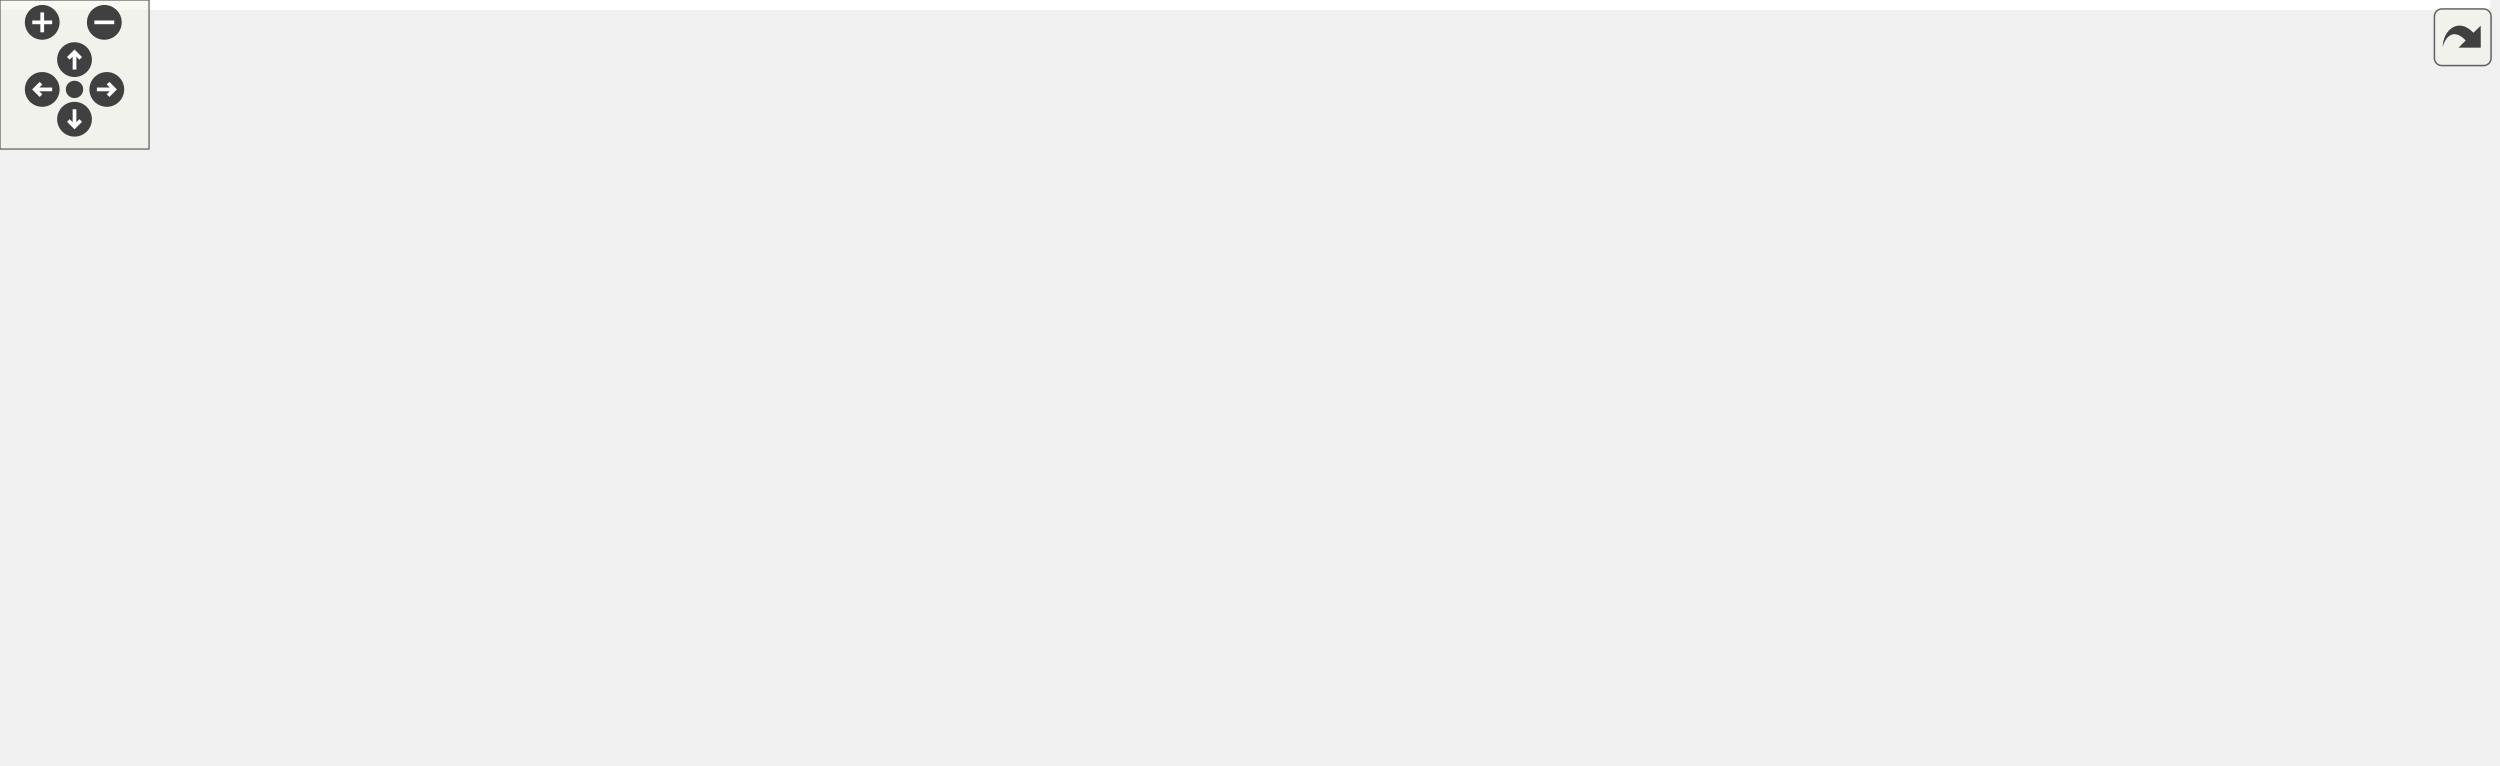
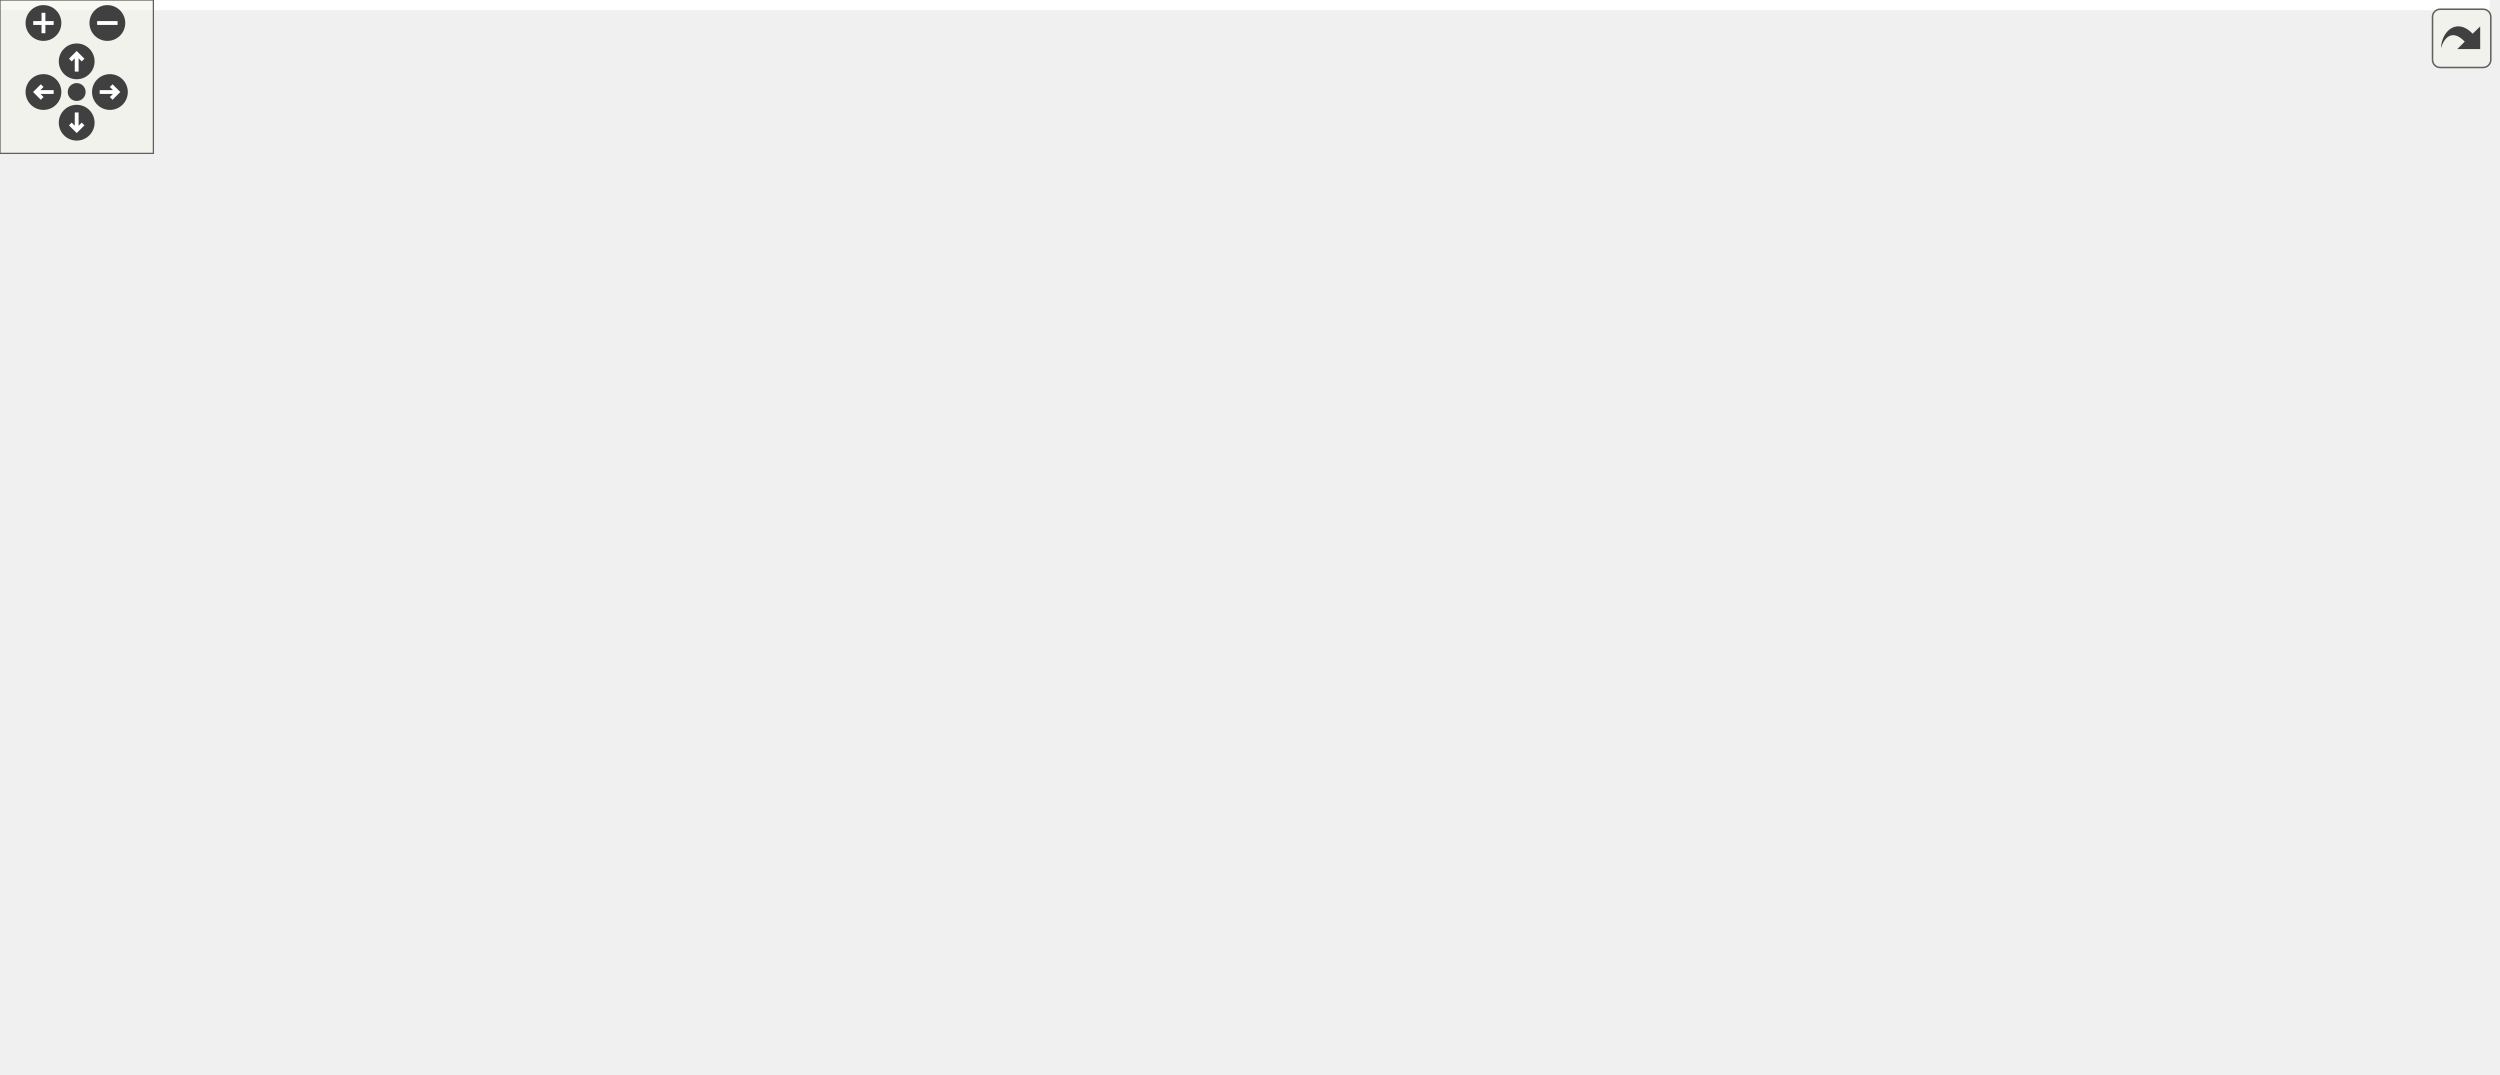
<svg xmlns="http://www.w3.org/2000/svg" xmlns:xlink="http://www.w3.org/1999/xlink" id="main" version="1.1" xml:space="preserve">
  <style type="text/css">
.edge:hover path { stroke: red; }
.edge:hover polygon { stroke: red; fill: red; }
</style>
  <defs>
    <circle id="rim" cx="0" cy="0" r="7" />
    <circle id="rim2" cx="0" cy="0" r="3.5" />
    <g id="zoomPlus">
      <use xlink:href="#rim" fill="#404040">
        <set attributeName="fill" to="#808080" begin="zoomplus.mouseover" end="zoomplus.mouseout" />
      </use>
      <path d="M-4,0h8M0,-4v8" fill="none" stroke="white" stroke-width="1.5" pointer-events="none" />
    </g>
    <g id="zoomMin">
      <use xlink:href="#rim" fill="#404040">
        <set attributeName="fill" to="#808080" begin="zoomminus.mouseover" end="zoomminus.mouseout" />
      </use>
      <path d="M-4,0h8" fill="none" stroke="white" stroke-width="1.5" pointer-events="none" />
    </g>
    <g id="dirArrow">
      <path fill="none" stroke="white" stroke-width="1.5" d="M0,-3.0v7 M-2.5,-0.5L0,-3.0L2.5,-0.5" />
    </g>
    <g id="resetDef">
      <use xlink:href="#rim2" fill="#404040">
        <set attributeName="fill" to="#808080" begin="reset.mouseover" end="reset.mouseout" />
      </use>
    </g>
  </defs>
  <svg id="graph" class="graph">
    <g id="viewport">
-       <polygon fill="white" stroke="none" points="-4,4 -4,-248 1002.47,-248 1002.47,4 -4,4" />
+       <polygon fill="white" stroke="none" points="-4,4 -4,-360 974,-360 974,4 -4,4" />
      <g id="node1" class="node">
-         <polygon fill="#bfbfbf" stroke="black" points="397.468,-224.5 397.468,-243.5 499.468,-243.5 499.468,-224.5 397.468,-224.5" />
-         <text text-anchor="middle" x="448.468" y="-231.5" font-family="Helvetica,sans-Serif" font-size="10.00">GraphicsShape.hpp</text>
+         <polygon fill="#bfbfbf" stroke="black" points="418,-336.5 418,-355.5 520,-355.5 520,-336.5 418,-336.5" />
+         <text text-anchor="middle" x="469" y="-343.5" font-family="Helvetica,sans-Serif" font-size="10.00">GraphicsShape.hpp</text>
      </g>
      <g id="node2" class="node">
        <g id="a_node2">
          <a xlink:href="_graphics_circle_8hpp_source.html" target="_top" xlink:title="GraphicsCircle.hpp">
-             <polygon fill="white" stroke="black" points="211.468,-168.5 211.468,-187.5 311.468,-187.5 311.468,-168.5 211.468,-168.5" />
-             <text text-anchor="middle" x="261.468" y="-175.5" font-family="Helvetica,sans-Serif" font-size="10.00">GraphicsCircle.hpp</text>
+             <polygon fill="white" stroke="black" points="28,-280.5 28,-299.5 128,-299.5 128,-280.5 28,-280.5" />
+             <text text-anchor="middle" x="78" y="-287.5" font-family="Helvetica,sans-Serif" font-size="10.00">GraphicsCircle.hpp</text>
          </a>
        </g>
      </g>
      <g id="edge1" class="edge">
-         <path fill="none" stroke="midnightblue" d="M408.878,-221.568C373.602,-211.381 322.774,-196.703 290.96,-187.516" />
-         <polygon fill="midnightblue" stroke="midnightblue" points="408.259,-225.032 418.837,-224.444 410.201,-218.307 408.259,-225.032" />
+         <path fill="none" stroke="midnightblue" d="M407.837,-336.553C330.751,-325.907 199.708,-307.809 128.201,-297.933" />
+         <polygon fill="midnightblue" stroke="midnightblue" points="407.499,-340.039 417.884,-337.94 408.456,-333.105 407.499,-340.039" />
      </g>
      <g id="node5" class="node">
        <g id="a_node5">
          <a xlink:href="_graphics_ellipse_8hpp_source.html" target="_top" xlink:title="GraphicsEllipse.hpp">
-             <polygon fill="white" stroke="black" points="13.468,-168.5 13.468,-187.5 117.468,-187.5 117.468,-168.5 13.468,-168.5" />
-             <text text-anchor="middle" x="65.468" y="-175.5" font-family="Helvetica,sans-Serif" font-size="10.00">GraphicsEllipse.hpp</text>
+             <polygon fill="white" stroke="black" points="224,-280.5 224,-299.5 328,-299.5 328,-280.5 224,-280.5" />
+             <text text-anchor="middle" x="276" y="-287.5" font-family="Helvetica,sans-Serif" font-size="10.00">GraphicsEllipse.hpp</text>
          </a>
        </g>
      </g>
      <g id="edge4" class="edge">
-         <path fill="none" stroke="midnightblue" d="M387.025,-224.337C312.399,-213.815 187.821,-196.251 117.646,-186.357" />
-         <polygon fill="midnightblue" stroke="midnightblue" points="386.821,-227.843 397.212,-225.773 387.799,-220.911 386.821,-227.843" />
+         <path fill="none" stroke="midnightblue" d="M428.608,-333.699C392.183,-323.507 339.414,-308.743 306.438,-299.516" />
+         <polygon fill="midnightblue" stroke="midnightblue" points="427.845,-337.12 438.419,-336.444 429.731,-330.378 427.845,-337.12" />
      </g>
      <g id="node7" class="node">
        <g id="a_node7">
          <a xlink:href="_graphics_line_8hpp_source.html" target="_top" xlink:title="GraphicsLine.hpp">
-             <polygon fill="white" stroke="black" points="587.468,-168.5 587.468,-187.5 679.468,-187.5 679.468,-168.5 587.468,-168.5" />
-             <text text-anchor="middle" x="633.468" y="-175.5" font-family="Helvetica,sans-Serif" font-size="10.00">GraphicsLine.hpp</text>
+             <polygon fill="white" stroke="black" points="492,-280.5 492,-299.5 584,-299.5 584,-280.5 492,-280.5" />
+             <text text-anchor="middle" x="538" y="-287.5" font-family="Helvetica,sans-Serif" font-size="10.00">GraphicsLine.hpp</text>
          </a>
        </g>
      </g>
      <g id="edge7" class="edge">
-         <path fill="none" stroke="midnightblue" d="M487.634,-221.568C522.533,-211.381 572.817,-196.703 604.291,-187.516" />
-         <polygon fill="midnightblue" stroke="midnightblue" points="486.4,-218.282 477.782,-224.444 488.362,-225.001 486.4,-218.282" />
-       </g>
-       <g id="node15" class="node">
-         <g id="a_node15">
+         <path fill="none" stroke="midnightblue" d="M488.038,-330.101C500.456,-320.382 516.243,-308.027 526.712,-299.834" />
+         <polygon fill="midnightblue" stroke="midnightblue" points="485.804,-327.405 480.086,-336.324 490.118,-332.917 485.804,-327.405" />
+       </g>
+       <g id="node20" class="node">
+         <g id="a_node20">
          <a xlink:href="_graphics_polygon_8hpp_source.html" target="_top" xlink:title="GraphicsPolygon.hpp">
-             <polygon fill="white" stroke="black" points="329.468,-168.5 329.468,-187.5 439.468,-187.5 439.468,-168.5 329.468,-168.5" />
-             <text text-anchor="middle" x="384.468" y="-175.5" font-family="Helvetica,sans-Serif" font-size="10.00">GraphicsPolygon.hpp</text>
-           </a>
-         </g>
-       </g>
-       <g id="edge18" class="edge">
-         <path fill="none" stroke="midnightblue" d="M430.476,-217.82C419.01,-208.145 404.554,-195.948 394.938,-187.834" />
-         <polygon fill="midnightblue" stroke="midnightblue" points="428.285,-220.55 438.185,-224.324 432.799,-215.2 428.285,-220.55" />
-       </g>
-       <g id="node17" class="node">
-         <g id="a_node17">
+             <polygon fill="white" stroke="black" points="860,-56.5 860,-75.5 970,-75.5 970,-56.5 860,-56.5" />
+             <text text-anchor="middle" x="915" y="-63.5" font-family="Helvetica,sans-Serif" font-size="10.00">GraphicsPolygon.hpp</text>
+           </a>
+         </g>
+       </g>
+       <g id="edge26" class="edge">
+         <path fill="none" stroke="midnightblue" d="M530.191,-344.998C607.897,-341.402 732,-322.035 732,-235 732,-235 732,-235 732,-177 732,-115.651 808.483,-87.651 862.56,-75.521" />
+         <polygon fill="midnightblue" stroke="midnightblue" points="529.878,-341.507 520.021,-345.392 530.149,-348.502 529.878,-341.507" />
+       </g>
+       <g id="node22" class="node">
+         <g id="a_node22">
          <a xlink:href="_graphics_triangle_8hpp.html" target="_top" xlink:title="Classe GraphicsTriangle. ">
-             <polygon fill="white" stroke="black" points="457.968,-168.5 457.968,-187.5 566.968,-187.5 566.968,-168.5 457.968,-168.5" />
-             <text text-anchor="middle" x="512.468" y="-175.5" font-family="Helvetica,sans-Serif" font-size="10.00">GraphicsTriangle.hpp</text>
-           </a>
-         </g>
-       </g>
-       <g id="edge21" class="edge">
-         <path fill="none" stroke="midnightblue" d="M466.459,-217.82C477.925,-208.145 492.381,-195.948 501.998,-187.834" />
-         <polygon fill="midnightblue" stroke="midnightblue" points="464.136,-215.2 458.75,-224.324 468.65,-220.55 464.136,-215.2" />
-       </g>
-       <g id="node19" class="node">
-         <g id="a_node19">
+             <polygon fill="white" stroke="black" points="346.5,-280.5 346.5,-299.5 455.5,-299.5 455.5,-280.5 346.5,-280.5" />
+             <text text-anchor="middle" x="401" y="-287.5" font-family="Helvetica,sans-Serif" font-size="10.00">GraphicsTriangle.hpp</text>
+           </a>
+         </g>
+       </g>
+       <g id="edge30" class="edge">
+         <path fill="none" stroke="midnightblue" d="M450.238,-330.101C438,-320.382 422.441,-308.027 412.124,-299.834" />
+         <polygon fill="midnightblue" stroke="midnightblue" points="448.067,-332.846 458.075,-336.324 452.42,-327.364 448.067,-332.846" />
+       </g>
+       <g id="node24" class="node">
+         <g id="a_node24">
          <a xlink:href="_graphics_shape_8cpp_source.html" target="_top" xlink:title="GraphicsShape.cpp">
-             <polygon fill="white" stroke="black" points="697.468,-168.5 697.468,-187.5 799.468,-187.5 799.468,-168.5 697.468,-168.5" />
-             <text text-anchor="middle" x="748.468" y="-175.5" font-family="Helvetica,sans-Serif" font-size="10.00">GraphicsShape.cpp</text>
-           </a>
-         </g>
-       </g>
-       <g id="edge24" class="edge">
-         <path fill="none" stroke="midnightblue" d="M505.889,-222.664C562.583,-212.459 648.253,-197.039 701.154,-187.516" />
-         <polygon fill="midnightblue" stroke="midnightblue" points="505.225,-219.227 496.004,-224.444 506.466,-226.117 505.225,-219.227" />
+             <polygon fill="white" stroke="black" points="760,-280.5 760,-299.5 862,-299.5 862,-280.5 760,-280.5" />
+             <text text-anchor="middle" x="811" y="-287.5" font-family="Helvetica,sans-Serif" font-size="10.00">GraphicsShape.cpp</text>
+           </a>
+         </g>
+       </g>
+       <g id="edge33" class="edge">
+         <path fill="none" stroke="midnightblue" d="M530.38,-335.308C595.858,-324.97 698.409,-308.777 759.729,-299.095" />
+         <polygon fill="midnightblue" stroke="midnightblue" points="529.533,-331.899 520.201,-336.916 530.624,-338.813 529.533,-331.899" />
      </g>
      <g id="node3" class="node">
        <g id="a_node3">
          <a xlink:href="_graphics_factory_8cpp_source.html" target="_top" xlink:title="GraphicsFactory.cpp">
-             <polygon fill="white" stroke="black" points="330.968,-0.5 330.968,-19.5 437.968,-19.5 437.968,-0.5 330.968,-0.5" />
-             <text text-anchor="middle" x="384.468" y="-7.5" font-family="Helvetica,sans-Serif" font-size="10.00">GraphicsFactory.cpp</text>
+             <polygon fill="white" stroke="black" points="310.5,-0.5 310.5,-19.5 417.5,-19.5 417.5,-0.5 310.5,-0.5" />
+             <text text-anchor="middle" x="364" y="-7.5" font-family="Helvetica,sans-Serif" font-size="10.00">GraphicsFactory.cpp</text>
          </a>
        </g>
      </g>
      <g id="edge2" class="edge">
-         <path fill="none" stroke="midnightblue" d="M269.576,-159.271C281.342,-134.614 304.795,-89.255 332.468,-56 344.381,-41.684 361.084,-28.105 372.316,-19.681" />
-         <polygon fill="midnightblue" stroke="midnightblue" points="266.337,-157.935 265.271,-168.476 272.678,-160.901 266.337,-157.935" />
+         <path fill="none" stroke="midnightblue" d="M53.008,-275.092C41.157,-267.344 27.717,-256.693 19,-244 1.961,-219.19 0,-209.098 0,-179 0,-179 0,-179 0,-121 0,-56.964 209.038,-26.812 310.291,-15.963" />
+         <polygon fill="midnightblue" stroke="midnightblue" points="51.311,-278.157 61.657,-280.437 54.991,-272.202 51.311,-278.157" />
      </g>
      <g id="node4" class="node">
        <g id="a_node4">
          <a xlink:href="_graphics_circle_8cpp_source.html" target="_top" xlink:title="GraphicsCircle.cpp">
-             <polygon fill="white" stroke="black" points="135.468,-112.5 135.468,-131.5 235.468,-131.5 235.468,-112.5 135.468,-112.5" />
-             <text text-anchor="middle" x="185.468" y="-119.5" font-family="Helvetica,sans-Serif" font-size="10.00">GraphicsCircle.cpp</text>
+             <polygon fill="white" stroke="black" points="28,-224.5 28,-243.5 128,-243.5 128,-224.5 28,-224.5" />
+             <text text-anchor="middle" x="78" y="-231.5" font-family="Helvetica,sans-Serif" font-size="10.00">GraphicsCircle.cpp</text>
          </a>
        </g>
      </g>
      <g id="edge3" class="edge">
-         <path fill="none" stroke="midnightblue" d="M240.892,-162.38C227.156,-152.62 209.542,-140.106 197.901,-131.834" />
-         <polygon fill="midnightblue" stroke="midnightblue" points="239.078,-165.385 249.257,-168.324 243.132,-159.679 239.078,-165.385" />
+         <path fill="none" stroke="midnightblue" d="M78,-269.805C78,-260.91 78,-250.78 78,-243.751" />
+         <polygon fill="midnightblue" stroke="midnightblue" points="74.5,-270.083 78,-280.083 81.5,-270.083 74.5,-270.083" />
      </g>
      <g id="edge5" class="edge">
-         <path fill="none" stroke="midnightblue" d="M37.892,-163.649C15.479,-150.978 -10.207,-131.085 4.468,-112 44.154,-60.388 235.674,-29.615 330.726,-17.281" />
-         <polygon fill="midnightblue" stroke="midnightblue" points="36.389,-166.814 46.856,-168.454 39.696,-160.645 36.389,-166.814" />
+         <path fill="none" stroke="midnightblue" d="M276.548,-270.253C277.14,-248.361 278,-211.057 278,-179 278,-179 278,-179 278,-121 278,-74.7 325.872,-36.256 350.183,-19.719" />
+         <polygon fill="midnightblue" stroke="midnightblue" points="273.044,-270.349 276.261,-280.443 280.041,-270.546 273.044,-270.349" />
      </g>
      <g id="node6" class="node">
        <g id="a_node6">
          <a xlink:href="_graphics_ellipse_8cpp_source.html" target="_top" xlink:title="GraphicsEllipse.cpp">
-             <polygon fill="white" stroke="black" points="13.468,-112.5 13.468,-131.5 117.468,-131.5 117.468,-112.5 13.468,-112.5" />
-             <text text-anchor="middle" x="65.468" y="-119.5" font-family="Helvetica,sans-Serif" font-size="10.00">GraphicsEllipse.cpp</text>
+             <polygon fill="white" stroke="black" points="146,-224.5 146,-243.5 250,-243.5 250,-224.5 146,-224.5" />
+             <text text-anchor="middle" x="198" y="-231.5" font-family="Helvetica,sans-Serif" font-size="10.00">GraphicsEllipse.cpp</text>
          </a>
        </g>
      </g>
      <g id="edge6" class="edge">
-         <path fill="none" stroke="midnightblue" d="M65.468,-157.805C65.468,-148.91 65.468,-138.78 65.468,-131.751" />
-         <polygon fill="midnightblue" stroke="midnightblue" points="61.968,-158.083 65.468,-168.083 68.968,-158.083 61.968,-158.083" />
+         <path fill="none" stroke="midnightblue" d="M255.232,-274.622C240.983,-264.757 222.544,-251.992 210.501,-243.655" />
+         <polygon fill="midnightblue" stroke="midnightblue" points="253.254,-277.51 263.468,-280.324 257.238,-271.754 253.254,-277.51" />
      </g>
      <g id="edge8" class="edge">
-         <path fill="none" stroke="midnightblue" d="M631.874,-158.206C629.763,-143.996 624.86,-124.809 613.468,-112 565.386,-57.942 482.979,-31.478 431.236,-19.581" />
-         <polygon fill="midnightblue" stroke="midnightblue" points="628.417,-158.785 633.038,-168.319 635.371,-157.985 628.417,-158.785" />
+         <path fill="none" stroke="midnightblue" d="M524.468,-272.719C517.424,-264.201 508.699,-253.578 501,-244 481.17,-219.329 474.589,-214.316 457,-188 425.264,-140.517 419.987,-126.857 394,-76 383.82,-56.079 373.124,-32.037 367.671,-19.517" />
+         <polygon fill="midnightblue" stroke="midnightblue" points="521.774,-274.954 530.85,-280.42 527.163,-270.487 521.774,-274.954" />
      </g>
      <g id="node8" class="node">
        <g id="a_node8">
          <a xlink:href="_graphics_line_8cpp_source.html" target="_top" xlink:title="GraphicsLine.cpp">
-             <polygon fill="white" stroke="black" points="661.468,-112.5 661.468,-131.5 753.468,-131.5 753.468,-112.5 661.468,-112.5" />
-             <text text-anchor="middle" x="707.468" y="-119.5" font-family="Helvetica,sans-Serif" font-size="10.00">GraphicsLine.cpp</text>
+             <polygon fill="white" stroke="black" points="510,-224.5 510,-243.5 602,-243.5 602,-224.5 510,-224.5" />
+             <text text-anchor="middle" x="556" y="-231.5" font-family="Helvetica,sans-Serif" font-size="10.00">GraphicsLine.cpp</text>
          </a>
        </g>
      </g>
      <g id="edge9" class="edge">
-         <path fill="none" stroke="midnightblue" d="M653.502,-162.38C666.877,-152.62 684.027,-140.106 695.362,-131.834" />
-         <polygon fill="midnightblue" stroke="midnightblue" points="651.372,-159.602 645.357,-168.324 655.498,-165.257 651.372,-159.602" />
+         <path fill="none" stroke="midnightblue" d="M544.201,-270.396C547.213,-261.362 550.688,-250.936 553.083,-243.751" />
+         <polygon fill="midnightblue" stroke="midnightblue" points="540.814,-269.489 540.972,-280.083 547.455,-271.703 540.814,-269.489" />
      </g>
      <g id="node9" class="node">
        <g id="a_node9">
          <a xlink:href="_line_edit_8hpp_source.html" target="_top" xlink:title="LineEdit.hpp">
-             <polygon fill="white" stroke="black" points="771.968,-112.5 771.968,-131.5 842.968,-131.5 842.968,-112.5 771.968,-112.5" />
-             <text text-anchor="middle" x="807.468" y="-119.5" font-family="Helvetica,sans-Serif" font-size="10.00">LineEdit.hpp</text>
+             <polygon fill="white" stroke="black" points="620.5,-224.5 620.5,-243.5 691.5,-243.5 691.5,-224.5 620.5,-224.5" />
+             <text text-anchor="middle" x="656" y="-231.5" font-family="Helvetica,sans-Serif" font-size="10.00">LineEdit.hpp</text>
          </a>
        </g>
      </g>
      <g id="edge10" class="edge">
-         <path fill="none" stroke="midnightblue" d="M670.728,-165.436C703.535,-155.255 750.55,-140.664 780.026,-131.516" />
-         <polygon fill="midnightblue" stroke="midnightblue" points="669.552,-162.137 661.039,-168.444 671.627,-168.822 669.552,-162.137" />
+         <path fill="none" stroke="midnightblue" d="M565.9,-276.232C587.973,-266.131 618.176,-252.309 637.39,-243.516" />
+         <polygon fill="midnightblue" stroke="midnightblue" points="564.334,-273.1 556.697,-280.444 567.247,-279.465 564.334,-273.1" />
      </g>
      <g id="node10" class="node">
        <g id="a_node10">
          <a xlink:href="_config_item_8hpp.html" target="_top" xlink:title="Classe ConfigItem. ">
-             <polygon fill="white" stroke="black" points="840.968,-56.5 840.968,-75.5 923.968,-75.5 923.968,-56.5 840.968,-56.5" />
-             <text text-anchor="middle" x="882.468" y="-63.5" font-family="Helvetica,sans-Serif" font-size="10.00">ConfigItem.hpp</text>
+             <polygon fill="white" stroke="black" points="566.5,-112.5 566.5,-131.5 649.5,-131.5 649.5,-112.5 566.5,-112.5" />
+             <text text-anchor="middle" x="608" y="-119.5" font-family="Helvetica,sans-Serif" font-size="10.00">ConfigItem.hpp</text>
          </a>
        </g>
      </g>
      <g id="edge11" class="edge">
-         <path fill="none" stroke="midnightblue" d="M827.773,-106.38C841.328,-96.62 858.71,-84.106 870.198,-75.834" />
-         <polygon fill="midnightblue" stroke="midnightblue" points="825.588,-103.641 819.518,-112.324 829.678,-109.321 825.588,-103.641" />
+         <path fill="none" stroke="midnightblue" d="M652.086,-214.457C648.924,-201.169 643.868,-183.039 637,-168 630.822,-154.473 621.038,-140.277 614.569,-131.532" />
+         <polygon fill="midnightblue" stroke="midnightblue" points="648.691,-215.313 654.295,-224.305 655.522,-213.781 648.691,-215.313" />
+       </g>
+       <g id="node16" class="node">
+         <g id="a_node16">
+           <a xlink:href="_main_window_8cpp_source.html" target="_top" xlink:title="MainWindow.cpp">
+             <polygon fill="white" stroke="black" points="750,-56.5 750,-75.5 842,-75.5 842,-56.5 750,-56.5" />
+             <text text-anchor="middle" x="796" y="-63.5" font-family="Helvetica,sans-Serif" font-size="10.00">MainWindow.cpp</text>
+           </a>
+         </g>
+       </g>
+       <g id="edge21" class="edge">
+         <path fill="none" stroke="midnightblue" d="M661.621,-214.839C670.273,-189.309 688.958,-142.525 718,-112 733.733,-95.464 756.891,-83.153 773.887,-75.626" />
+         <polygon fill="midnightblue" stroke="midnightblue" points="658.286,-213.777 658.527,-224.369 664.944,-215.939 658.286,-213.777" />
+       </g>
+       <g id="node17" class="node">
+         <g id="a_node17">
+           <a xlink:href="_spin_box_8hpp_source.html" target="_top" xlink:title="SpinBox.hpp">
+             <polygon fill="white" stroke="black" points="556,-168.5 556,-187.5 628,-187.5 628,-168.5 556,-168.5" />
+             <text text-anchor="middle" x="592" y="-175.5" font-family="Helvetica,sans-Serif" font-size="10.00">SpinBox.hpp</text>
+           </a>
+         </g>
+       </g>
+       <g id="edge22" class="edge">
+         <path fill="none" stroke="midnightblue" d="M638.009,-217.82C626.542,-208.145 612.087,-195.948 602.47,-187.834" />
+         <polygon fill="midnightblue" stroke="midnightblue" points="635.817,-220.55 645.717,-224.324 640.331,-215.2 635.817,-220.55" />
+       </g>
+       <g id="node19" class="node">
+         <g id="a_node19">
+           <a xlink:href="_line_edit_8cpp_source.html" target="_top" xlink:title="LineEdit.cpp">
+             <polygon fill="white" stroke="black" points="466.5,-168.5 466.5,-187.5 537.5,-187.5 537.5,-168.5 466.5,-168.5" />
+             <text text-anchor="middle" x="502" y="-175.5" font-family="Helvetica,sans-Serif" font-size="10.00">LineEdit.cpp</text>
+           </a>
+         </g>
+       </g>
+       <g id="edge25" class="edge">
+         <path fill="none" stroke="midnightblue" d="M621.889,-221.039C592.913,-210.879 552.038,-196.546 526.288,-187.516" />
+         <polygon fill="midnightblue" stroke="midnightblue" points="621.003,-224.437 631.598,-224.444 623.32,-217.832 621.003,-224.437" />
+       </g>
+       <g id="edge19" class="edge">
+         <path fill="none" stroke="midnightblue" d="M556.623,-110.31C505.385,-99.381 432.655,-83.042 421,-76 397.106,-61.563 377.843,-33.792 369.095,-19.684" />
+         <polygon fill="midnightblue" stroke="midnightblue" points="556.05,-113.766 566.559,-112.419 557.504,-106.919 556.05,-113.766" />
+       </g>
+       <g id="node11" class="node">
+         <g id="a_node11">
+           <a xlink:href="_config_polygon_8hpp.html" target="_top" xlink:title="Classe ConfigPolygon. ">
+             <polygon fill="white" stroke="black" points="632.5,-56.5 632.5,-75.5 731.5,-75.5 731.5,-56.5 632.5,-56.5" />
+             <text text-anchor="middle" x="682" y="-63.5" font-family="Helvetica,sans-Serif" font-size="10.00">ConfigPolygon.hpp</text>
+           </a>
+         </g>
+       </g>
+       <g id="edge12" class="edge">
+         <path fill="none" stroke="midnightblue" d="M628.034,-106.38C641.409,-96.62 658.559,-84.106 669.894,-75.834" />
+         <polygon fill="midnightblue" stroke="midnightblue" points="625.904,-103.602 619.889,-112.324 630.03,-109.257 625.904,-103.602" />
+       </g>
+       <g id="node13" class="node">
+         <g id="a_node13">
+           <a xlink:href="_config_text_8hpp.html" target="_top" xlink:title="Classe ConfigText. ">
+             <polygon fill="white" stroke="black" points="430.5,-56.5 430.5,-75.5 513.5,-75.5 513.5,-56.5 430.5,-56.5" />
+             <text text-anchor="middle" x="472" y="-63.5" font-family="Helvetica,sans-Serif" font-size="10.00">ConfigText.hpp</text>
+           </a>
+         </g>
+       </g>
+       <g id="edge15" class="edge">
+         <path fill="none" stroke="midnightblue" d="M576.865,-108.638C551.343,-98.504 515.891,-84.427 493.449,-75.516" />
+         <polygon fill="midnightblue" stroke="midnightblue" points="575.865,-112.006 586.45,-112.444 578.448,-105.5 575.865,-112.006" />
+       </g>
+       <g id="node15" class="node">
+         <g id="a_node15">
+           <a xlink:href="_config_item_8cpp_source.html" target="_top" xlink:title="ConfigItem.cpp">
+             <polygon fill="white" stroke="black" points="531.5,-56.5 531.5,-75.5 614.5,-75.5 614.5,-56.5 531.5,-56.5" />
+             <text text-anchor="middle" x="573" y="-63.5" font-family="Helvetica,sans-Serif" font-size="10.00">ConfigItem.cpp</text>
+           </a>
+         </g>
+       </g>
+       <g id="edge18" class="edge">
+         <path fill="none" stroke="midnightblue" d="M596.7,-103.566C590.678,-94.275 583.531,-83.248 578.672,-75.751" />
+         <polygon fill="midnightblue" stroke="midnightblue" points="593.844,-105.595 602.22,-112.083 599.719,-101.788 593.844,-105.595" />
+       </g>
+       <g id="edge20" class="edge">
+         <path fill="none" stroke="midnightblue" d="M647.801,-109.568C683.266,-99.381 734.366,-84.703 766.35,-75.516" />
+         <polygon fill="midnightblue" stroke="midnightblue" points="646.434,-106.319 637.789,-112.444 648.367,-113.047 646.434,-106.319" />
+       </g>
+       <g id="edge14" class="edge">
+         <path fill="none" stroke="midnightblue" d="M622.212,-54.847C562.119,-44.643 470.534,-29.091 414.125,-19.512" />
+         <polygon fill="midnightblue" stroke="midnightblue" points="621.868,-58.339 632.312,-56.562 623.04,-51.438 621.868,-58.339" />
      </g>
      <g id="node12" class="node">
        <g id="a_node12">
-           <a xlink:href="_main_window_8cpp_source.html" target="_top" xlink:title="MainWindow.cpp">
-             <polygon fill="white" stroke="black" points="906.468,-0.5 906.468,-19.5 998.468,-19.5 998.468,-0.5 906.468,-0.5" />
-             <text text-anchor="middle" x="952.468" y="-7.5" font-family="Helvetica,sans-Serif" font-size="10.00">MainWindow.cpp</text>
-           </a>
-         </g>
-       </g>
-       <g id="edge15" class="edge">
-         <path fill="none" stroke="midnightblue" d="M852.98,-114.9C879.471,-109.097 911.644,-97.827 932.468,-76 947.464,-60.281 951.235,-33.579 952.17,-19.802" />
-         <polygon fill="midnightblue" stroke="midnightblue" points="852.261,-111.474 843.141,-116.867 853.633,-118.339 852.261,-111.474" />
-       </g>
-       <g id="node13" class="node">
-         <g id="a_node13">
-           <a xlink:href="_line_edit_8cpp_source.html" target="_top" xlink:title="LineEdit.cpp">
-             <polygon fill="white" stroke="black" points="751.968,-56.5 751.968,-75.5 822.968,-75.5 822.968,-56.5 751.968,-56.5" />
-             <text text-anchor="middle" x="787.468" y="-63.5" font-family="Helvetica,sans-Serif" font-size="10.00">LineEdit.cpp</text>
-           </a>
-         </g>
-       </g>
-       <g id="edge16" class="edge">
-         <path fill="none" stroke="midnightblue" d="M800.686,-102.69C797.316,-93.589 793.399,-83.014 790.709,-75.751" />
-         <polygon fill="midnightblue" stroke="midnightblue" points="797.41,-103.921 804.165,-112.083 803.974,-101.49 797.41,-103.921" />
+           <a xlink:href="_config_polygon_8cpp_source.html" target="_top" xlink:title="ConfigPolygon.cpp">
+             <polygon fill="white" stroke="black" points="687.5,-0.5 687.5,-19.5 786.5,-19.5 786.5,-0.5 687.5,-0.5" />
+             <text text-anchor="middle" x="737" y="-7.5" font-family="Helvetica,sans-Serif" font-size="10.00">ConfigPolygon.cpp</text>
+           </a>
+         </g>
+       </g>
+       <g id="edge13" class="edge">
+         <path fill="none" stroke="midnightblue" d="M698.294,-49.002C708.041,-39.433 720.053,-27.639 728.087,-19.751" />
+         <polygon fill="midnightblue" stroke="midnightblue" points="695.766,-46.58 691.082,-56.083 700.67,-51.575 695.766,-46.58" />
+       </g>
+       <g id="edge17" class="edge">
+         <path fill="none" stroke="midnightblue" d="M445.452,-51.726C425.454,-41.727 398.613,-28.306 381.309,-19.654" />
+         <polygon fill="midnightblue" stroke="midnightblue" points="444.138,-54.982 454.648,-56.324 447.269,-48.721 444.138,-54.982" />
      </g>
      <g id="node14" class="node">
        <g id="a_node14">
-           <a xlink:href="_spin_box_8cpp_source.html" target="_top" xlink:title="SpinBox.cpp">
-             <polygon fill="white" stroke="black" points="661.468,-56.5 661.468,-75.5 733.468,-75.5 733.468,-56.5 661.468,-56.5" />
-             <text text-anchor="middle" x="697.468" y="-63.5" font-family="Helvetica,sans-Serif" font-size="10.00">SpinBox.cpp</text>
-           </a>
-         </g>
-       </g>
-       <g id="edge17" class="edge">
-         <path fill="none" stroke="midnightblue" d="M780.706,-107.862C760.309,-97.849 732.802,-84.346 715.097,-75.654" />
-         <polygon fill="midnightblue" stroke="midnightblue" points="779.275,-111.059 789.794,-112.324 782.36,-104.775 779.275,-111.059" />
-       </g>
-       <g id="edge13" class="edge">
-         <path fill="none" stroke="midnightblue" d="M830.581,-55.978C682.592,-35.784 520.526,-21.696 438.29,-15.118" />
-         <polygon fill="midnightblue" stroke="midnightblue" points="830.375,-59.482 840.759,-57.379 831.33,-52.548 830.375,-59.482" />
-       </g>
-       <g id="node11" class="node">
-         <g id="a_node11">
-           <a xlink:href="_config_item_8cpp_source.html" target="_top" xlink:title="ConfigItem.cpp">
-             <polygon fill="white" stroke="black" points="804.968,-0.5 804.968,-19.5 887.968,-19.5 887.968,-0.5 804.968,-0.5" />
-             <text text-anchor="middle" x="846.468" y="-7.5" font-family="Helvetica,sans-Serif" font-size="10.00">ConfigItem.cpp</text>
-           </a>
-         </g>
-       </g>
-       <g id="edge12" class="edge">
-         <path fill="none" stroke="midnightblue" d="M870.845,-47.566C864.651,-38.275 857.3,-27.248 852.302,-19.751" />
-         <polygon fill="midnightblue" stroke="midnightblue" points="868.064,-49.704 876.523,-56.083 873.888,-45.821 868.064,-49.704" />
-       </g>
-       <g id="edge14" class="edge">
-         <path fill="none" stroke="midnightblue" d="M901.782,-50.101C914.379,-40.382 930.396,-28.027 941.016,-19.834" />
-         <polygon fill="midnightblue" stroke="midnightblue" points="899.494,-47.445 893.714,-56.324 903.77,-52.987 899.494,-47.445" />
-       </g>
-       <g id="edge19" class="edge">
-         <path fill="none" stroke="midnightblue" d="M353.915,-163.559C341.139,-156.217 327.621,-145.774 320.468,-132 316.371,-124.111 317.991,-120.537 320.468,-112 331.574,-73.722 362.021,-36.048 376.55,-19.604" />
-         <polygon fill="midnightblue" stroke="midnightblue" points="352.509,-166.775 362.985,-168.36 355.784,-160.588 352.509,-166.775" />
-       </g>
-       <g id="node16" class="node">
-         <g id="a_node16">
-           <a xlink:href="_graphics_polygon_8cpp_source.html" target="_top" xlink:title="GraphicsPolygon.cpp">
-             <polygon fill="white" stroke="black" points="329.468,-112.5 329.468,-131.5 439.468,-131.5 439.468,-112.5 329.468,-112.5" />
-             <text text-anchor="middle" x="384.468" y="-119.5" font-family="Helvetica,sans-Serif" font-size="10.00">GraphicsPolygon.cpp</text>
-           </a>
-         </g>
-       </g>
-       <g id="edge20" class="edge">
-         <path fill="none" stroke="midnightblue" d="M384.468,-157.805C384.468,-148.91 384.468,-138.78 384.468,-131.751" />
-         <polygon fill="midnightblue" stroke="midnightblue" points="380.968,-158.083 384.468,-168.083 387.968,-158.083 380.968,-158.083" />
-       </g>
-       <g id="edge22" class="edge">
-         <path fill="none" stroke="midnightblue" d="M499.177,-159.763C472.056,-124.592 411.206,-45.676 391.074,-19.568" />
-         <polygon fill="midnightblue" stroke="midnightblue" points="496.708,-162.293 505.586,-168.075 502.251,-158.019 496.708,-162.293" />
+           <a xlink:href="_config_text_8cpp_source.html" target="_top" xlink:title="ConfigText.cpp">
+             <polygon fill="white" stroke="black" points="435.5,-0.5 435.5,-19.5 518.5,-19.5 518.5,-0.5 435.5,-0.5" />
+             <text text-anchor="middle" x="477" y="-7.5" font-family="Helvetica,sans-Serif" font-size="10.00">ConfigText.cpp</text>
+           </a>
+         </g>
+       </g>
+       <g id="edge16" class="edge">
+         <path fill="none" stroke="midnightblue" d="M473.75,-46.1C474.58,-37.136 475.532,-26.858 476.19,-19.751" />
+         <polygon fill="midnightblue" stroke="midnightblue" points="470.263,-45.803 472.826,-56.083 477.233,-46.448 470.263,-45.803" />
+       </g>
+       <g id="edge23" class="edge">
+         <path fill="none" stroke="midnightblue" d="M597.512,-158.396C600.189,-149.362 603.278,-138.936 605.407,-131.751" />
+         <polygon fill="midnightblue" stroke="midnightblue" points="594.127,-157.501 594.642,-168.083 600.839,-159.489 594.127,-157.501" />
      </g>
      <g id="node18" class="node">
        <g id="a_node18">
+           <a xlink:href="_spin_box_8cpp_source.html" target="_top" xlink:title="SpinBox.cpp">
+             <polygon fill="white" stroke="black" points="476,-112.5 476,-131.5 548,-131.5 548,-112.5 476,-112.5" />
+             <text text-anchor="middle" x="512" y="-119.5" font-family="Helvetica,sans-Serif" font-size="10.00">SpinBox.cpp</text>
+           </a>
+         </g>
+       </g>
+       <g id="edge24" class="edge">
+         <path fill="none" stroke="midnightblue" d="M570.699,-162.622C556.085,-152.757 537.173,-139.992 524.821,-131.655" />
+         <polygon fill="midnightblue" stroke="midnightblue" points="568.9,-165.63 579.147,-168.324 572.816,-159.828 568.9,-165.63" />
+       </g>
+       <g id="edge28" class="edge">
+         <path fill="none" stroke="midnightblue" d="M849.883,-55.934C660.933,-35.018 611.109,-41.256 426,-20 423.299,-19.69 420.533,-19.354 417.743,-19.002" />
+         <polygon fill="midnightblue" stroke="midnightblue" points="849.54,-59.417 859.867,-57.05 850.317,-52.461 849.54,-59.417" />
+       </g>
+       <g id="edge27" class="edge">
+         <path fill="none" stroke="midnightblue" d="M876.883,-53.436C843.322,-43.255 795.226,-28.664 765.073,-19.516" />
+         <polygon fill="midnightblue" stroke="midnightblue" points="876.21,-56.89 886.795,-56.444 878.242,-50.191 876.21,-56.89" />
+       </g>
+       <g id="node21" class="node">
+         <g id="a_node21">
+           <a xlink:href="_graphics_polygon_8cpp_source.html" target="_top" xlink:title="GraphicsPolygon.cpp">
+             <polygon fill="white" stroke="black" points="860,-0.5 860,-19.5 970,-19.5 970,-0.5 860,-0.5" />
+             <text text-anchor="middle" x="915" y="-7.5" font-family="Helvetica,sans-Serif" font-size="10.00">GraphicsPolygon.cpp</text>
+           </a>
+         </g>
+       </g>
+       <g id="edge29" class="edge">
+         <path fill="none" stroke="midnightblue" d="M915,-45.804C915,-36.91 915,-26.78 915,-19.751" />
+         <polygon fill="midnightblue" stroke="midnightblue" points="911.5,-46.083 915,-56.083 918.5,-46.083 911.5,-46.083" />
+       </g>
+       <g id="edge31" class="edge">
+         <path fill="none" stroke="midnightblue" d="M373.006,-275.685C359.755,-268.091 344.737,-257.4 335,-244 317.307,-219.651 316,-209.098 316,-179 316,-179 316,-179 316,-121 316,-80.161 344.137,-37.377 357.326,-19.565" />
+         <polygon fill="midnightblue" stroke="midnightblue" points="371.35,-278.768 381.811,-280.443 374.677,-272.61 371.35,-278.768" />
+       </g>
+       <g id="node23" class="node">
+         <g id="a_node23">
          <a xlink:href="_graphics_triangle_8cpp_source.html" target="_top" xlink:title="GraphicsTriangle.cpp">
-             <polygon fill="white" stroke="black" points="495.968,-112.5 495.968,-131.5 604.968,-131.5 604.968,-112.5 495.968,-112.5" />
-             <text text-anchor="middle" x="550.468" y="-119.5" font-family="Helvetica,sans-Serif" font-size="10.00">GraphicsTriangle.cpp</text>
-           </a>
-         </g>
-       </g>
-       <g id="edge23" class="edge">
-         <path fill="none" stroke="midnightblue" d="M524.532,-159.855C531.112,-150.505 538.979,-139.327 544.31,-131.751" />
-         <polygon fill="midnightblue" stroke="midnightblue" points="521.635,-157.891 518.743,-168.083 527.36,-161.919 521.635,-157.891" />
+             <polygon fill="white" stroke="black" points="344.5,-224.5 344.5,-243.5 453.5,-243.5 453.5,-224.5 344.5,-224.5" />
+             <text text-anchor="middle" x="399" y="-231.5" font-family="Helvetica,sans-Serif" font-size="10.00">GraphicsTriangle.cpp</text>
+           </a>
+         </g>
+       </g>
+       <g id="edge32" class="edge">
+         <path fill="none" stroke="midnightblue" d="M400.289,-269.805C399.96,-260.91 399.584,-250.78 399.324,-243.751" />
+         <polygon fill="midnightblue" stroke="midnightblue" points="396.802,-270.219 400.67,-280.083 403.797,-269.96 396.802,-270.219" />
      </g>
    </g>
  </svg>
  <g id="navigator" transform="translate(0 0)" fill="#404254">
    <rect fill="#f2f5e9" fill-opacity="0.5" stroke="#606060" stroke-width=".5" x="0" y="0" width="60" height="60" />
    <use id="zoomplus" xlink:href="#zoomPlus" x="17" y="9" />
    <use id="zoomminus" xlink:href="#zoomMin" x="42" y="9" />
    <use id="reset" xlink:href="#resetDef" x="30" y="36" />
    <g id="arrowUp" xlink:href="#dirArrow" transform="translate(30 24)">
      <use xlink:href="#rim" fill="#404040">
        <set attributeName="fill" to="#808080" begin="arrowUp.mouseover" end="arrowUp.mouseout" />
      </use>
      <path fill="none" stroke="white" stroke-width="1.5" d="M0,-3.0v7 M-2.5,-0.5L0,-3.0L2.5,-0.5" />
    </g>
    <g id="arrowRight" xlink:href="#dirArrow" transform="rotate(90) translate(36 -43)">
      <use xlink:href="#rim" fill="#404040">
        <set attributeName="fill" to="#808080" begin="arrowRight.mouseover" end="arrowRight.mouseout" />
      </use>
      <path fill="none" stroke="white" stroke-width="1.5" d="M0,-3.0v7 M-2.5,-0.5L0,-3.0L2.5,-0.5" />
    </g>
    <g id="arrowDown" xlink:href="#dirArrow" transform="rotate(180) translate(-30 -48)">
      <use xlink:href="#rim" fill="#404040">
        <set attributeName="fill" to="#808080" begin="arrowDown.mouseover" end="arrowDown.mouseout" />
      </use>
      <path fill="none" stroke="white" stroke-width="1.5" d="M0,-3.0v7 M-2.5,-0.5L0,-3.0L2.5,-0.5" />
    </g>
    <g id="arrowLeft" xlink:href="#dirArrow" transform="rotate(270) translate(-36 17)">
      <use xlink:href="#rim" fill="#404040">
        <set attributeName="fill" to="#808080" begin="arrowLeft.mouseover" end="arrowLeft.mouseout" />
      </use>
      <path fill="none" stroke="white" stroke-width="1.5" d="M0,-3.0v7 M-2.5,-0.5L0,-3.0L2.5,-0.5" />
    </g>
  </g>
  <svg viewBox="0 0 15 15" width="100%" height="30px" preserveAspectRatio="xMaxYMin meet">
    <g id="arrow_out" transform="scale(0.3 0.3)">
      <a xlink:href="_graphics_shape_8hpp__dep__incl_org.svg" target="_base">
        <rect id="button" ry="5" rx="5" y="6" x="6" height="38" width="38" fill="#f2f5e9" fill-opacity="0.5" stroke="#606060" stroke-width="1.0" />
        <path id="arrow" d="M 11.5,31.437 C 11.94,20.098 22.043,11.323 32.159,21.979 L 37.069,17.246 C 37.069,17.246 37.088,32 37.088,32 L 22.16,31.978 C 22.16,31.978 26.998,27.14 26.998,27.14 C 18.529,18.264 13.292,25.23 11.5,31.437 z" style="fill:#404040;" />
      </a>
    </g>
  </svg>
</svg>
